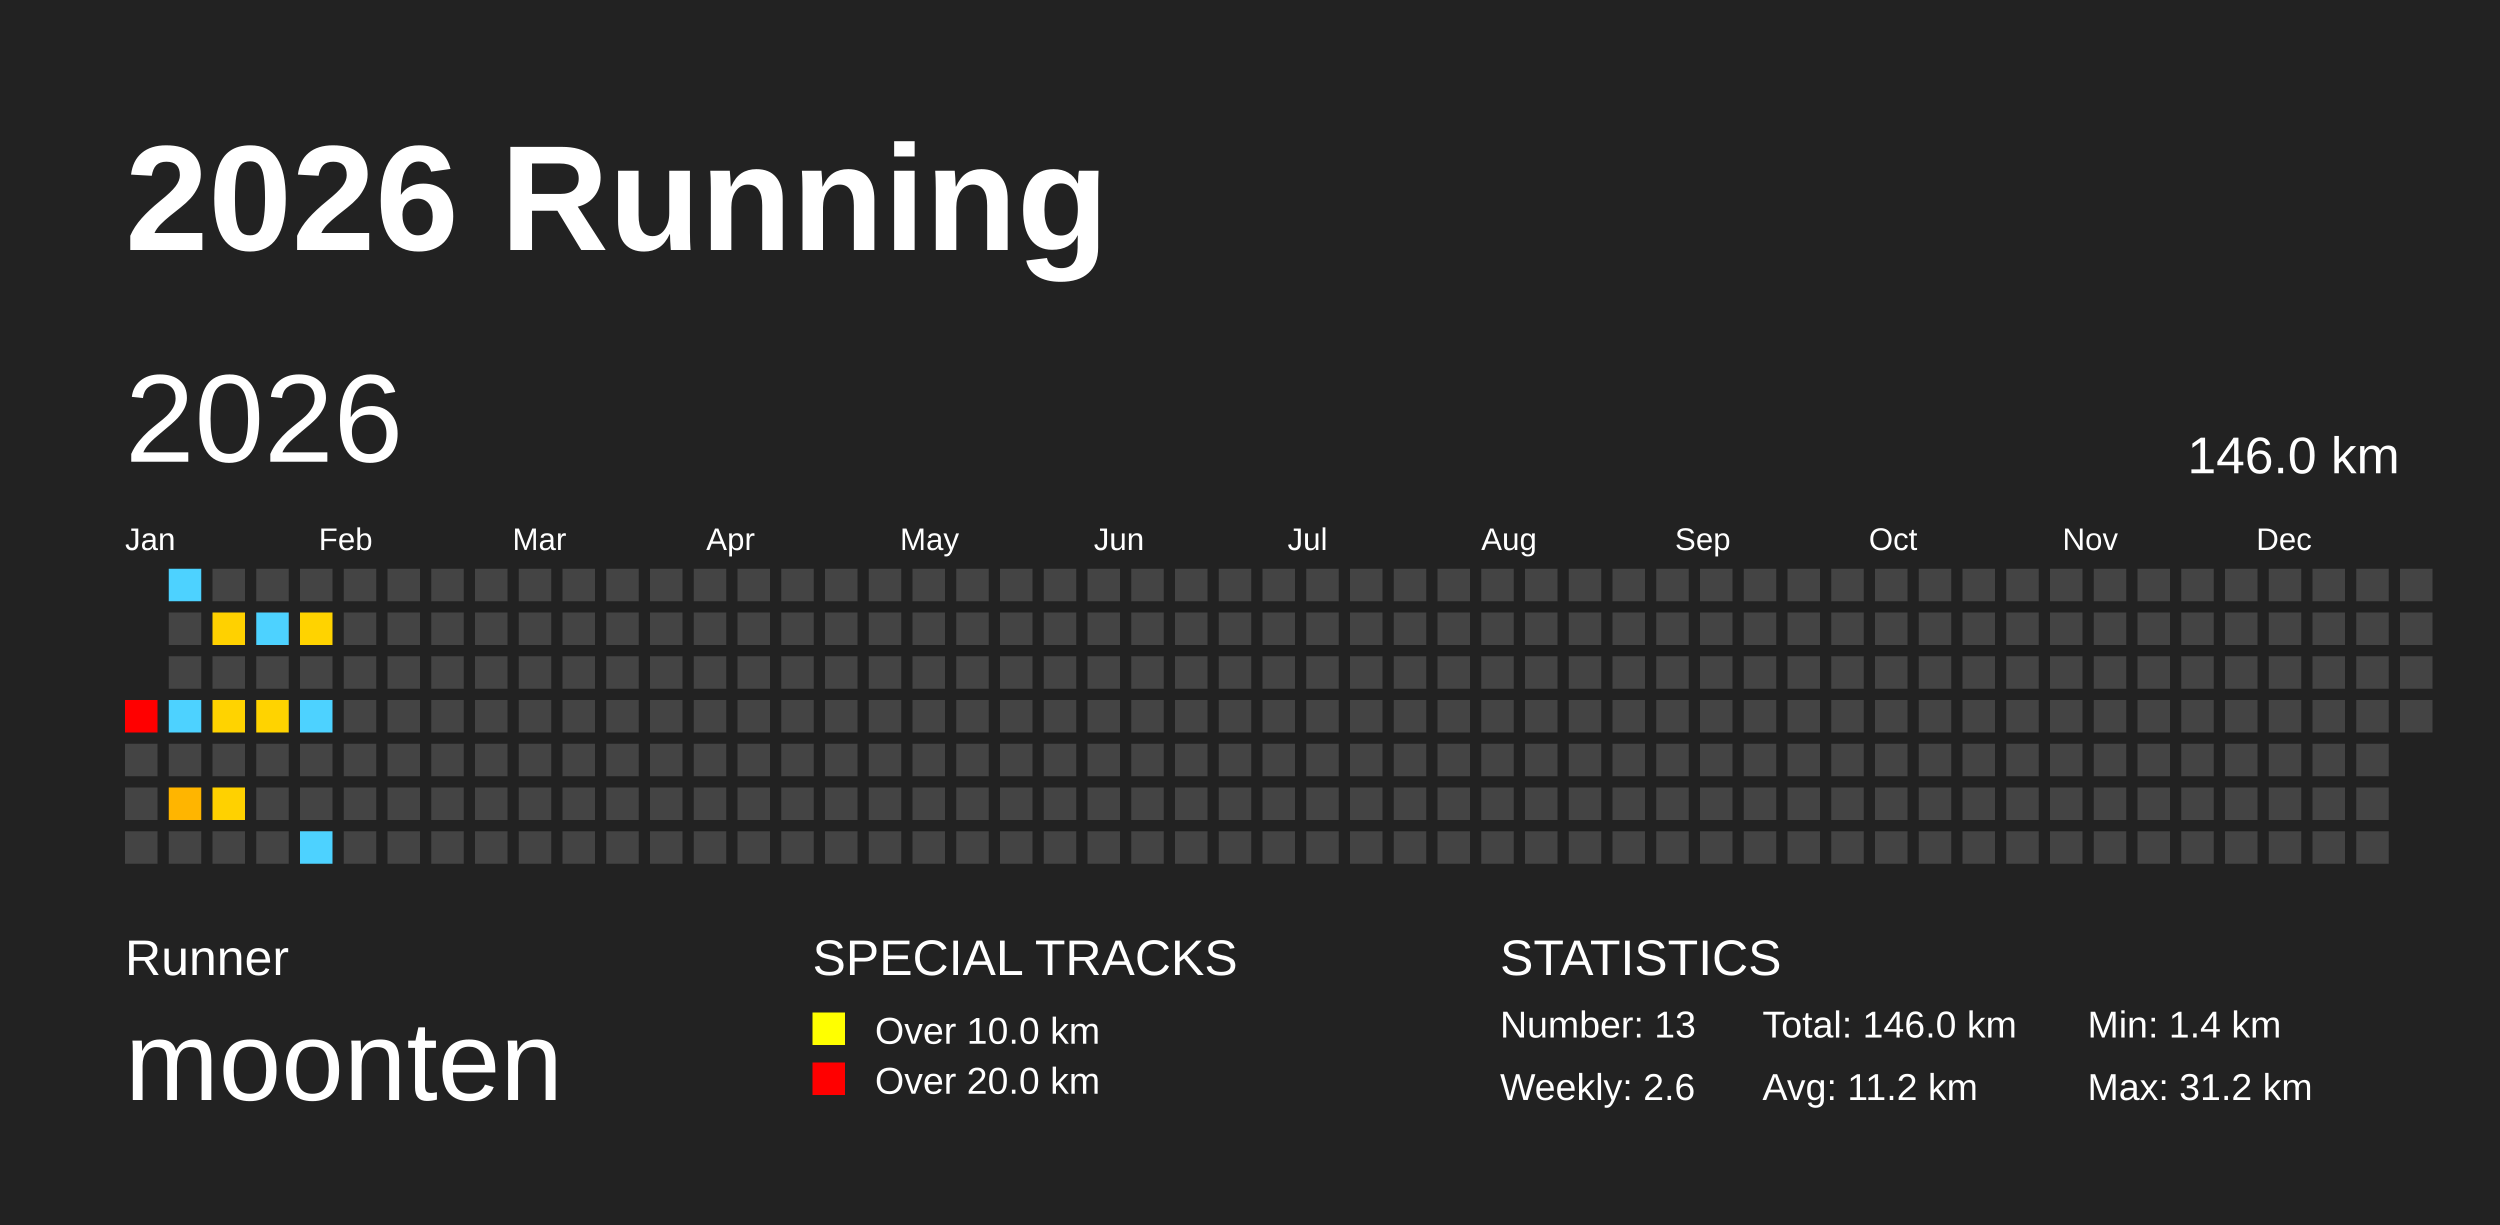
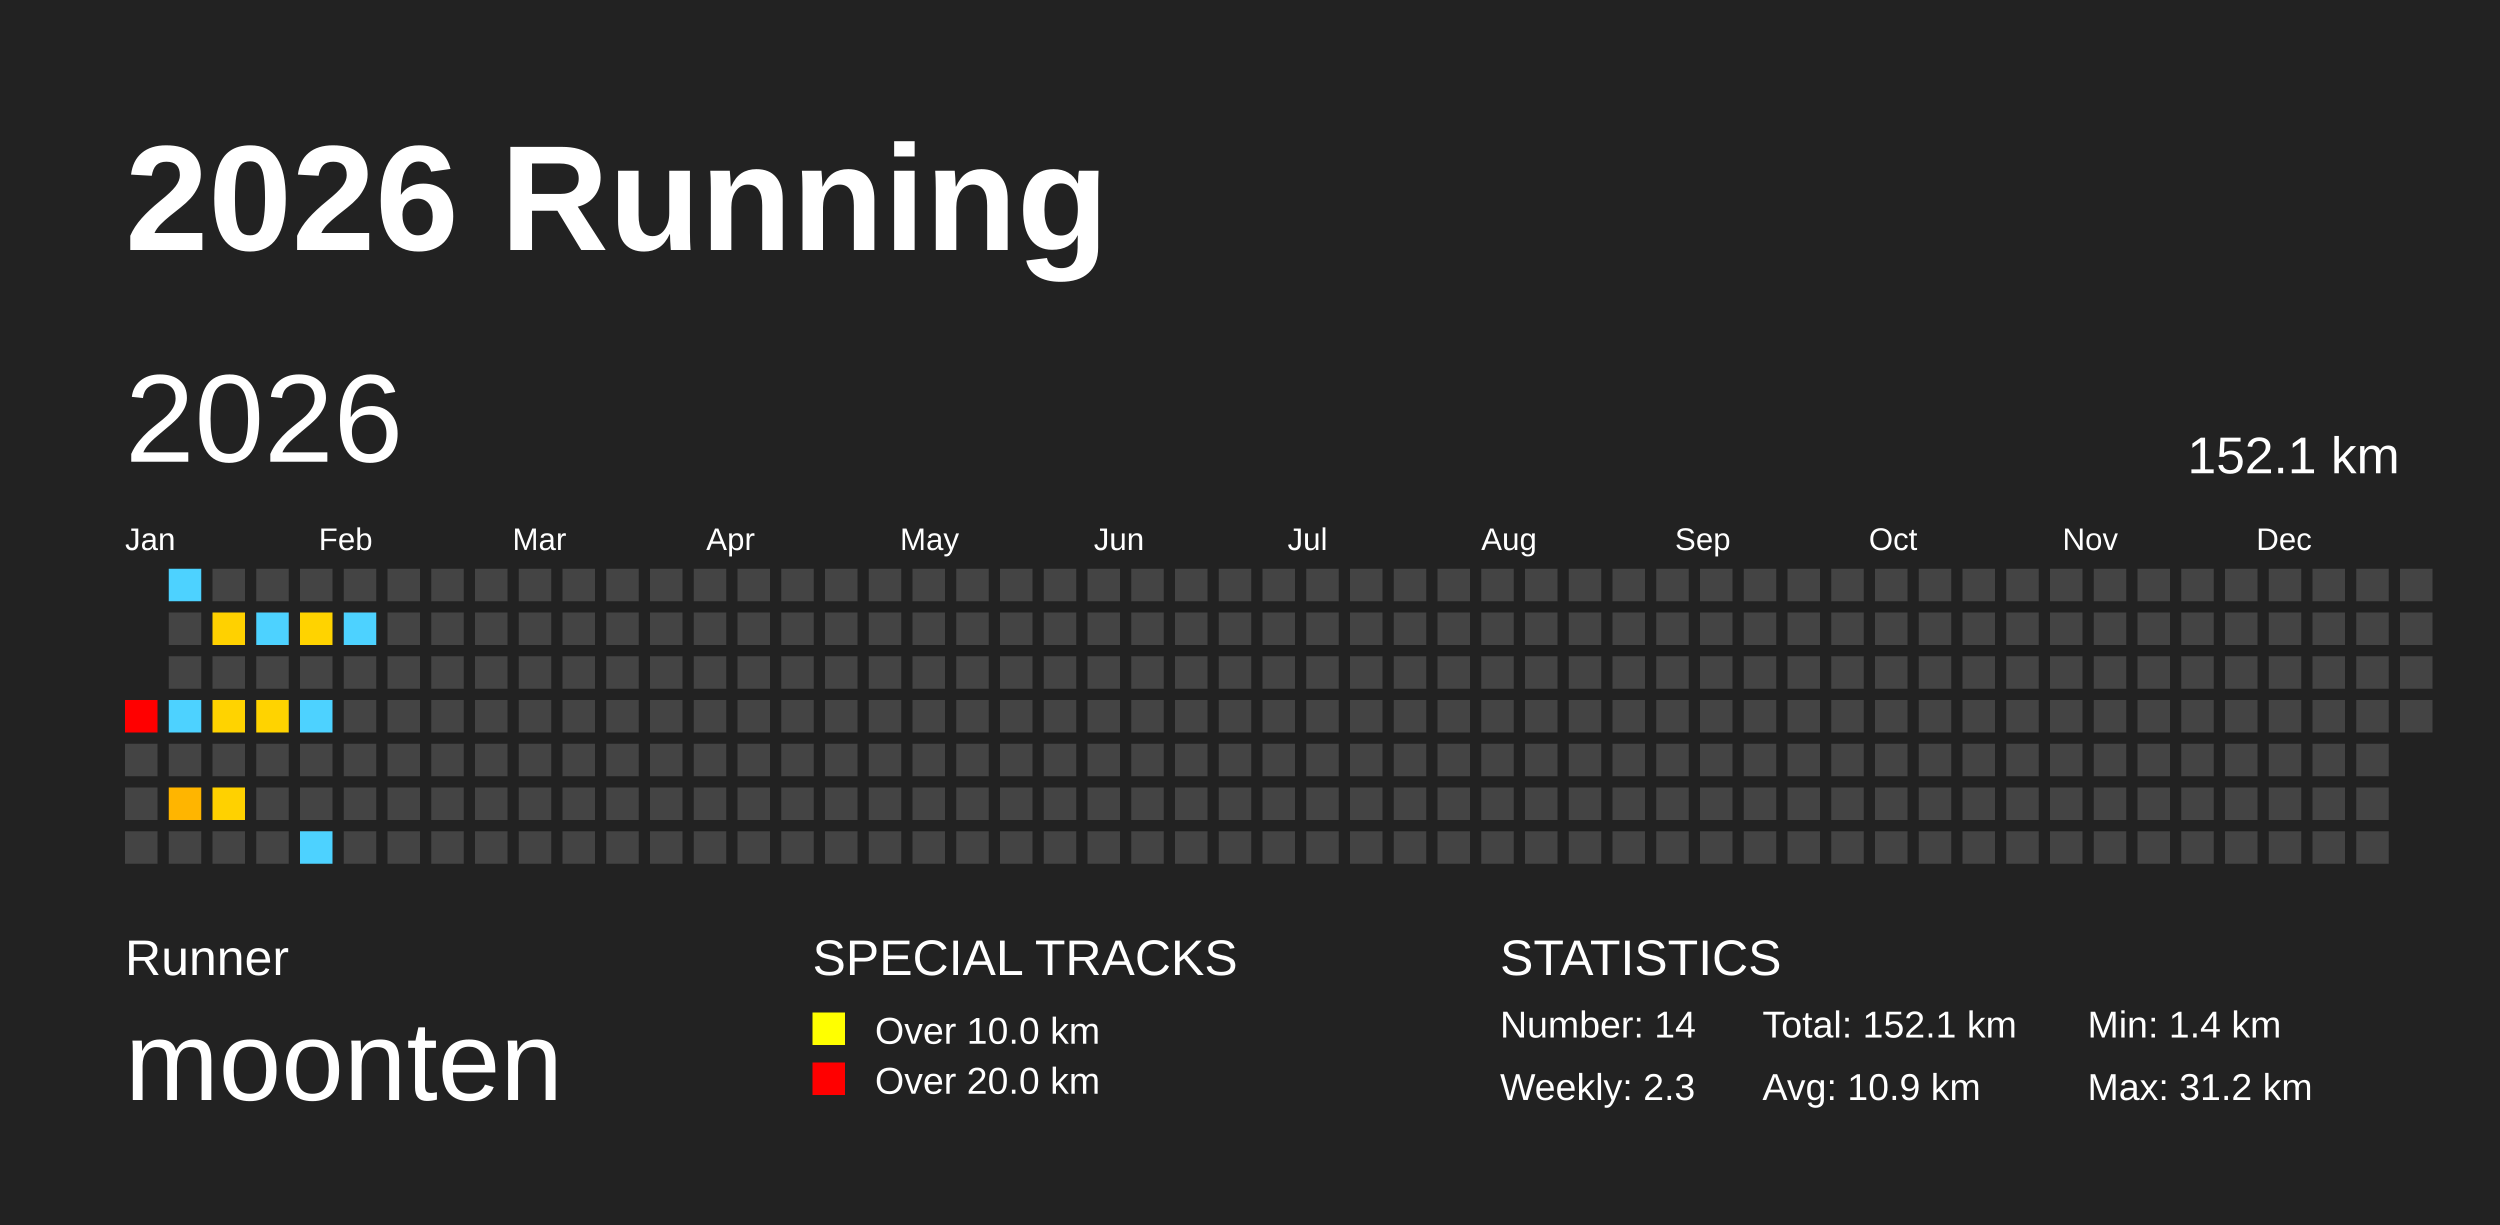
<svg xmlns="http://www.w3.org/2000/svg" baseProfile="full" height="98mm" version="1.1" viewBox="0,0,200,98" width="200mm">
  <defs />
  <rect fill="#222222" height="98" width="200" x="0" y="0" />
  <text fill="#FFFFFF" style="font-size:12px; font-family:Arial; font-weight:bold;" x="10" y="20">2026 Running</text>
  <text fill="#FFFFFF" style="font-size:4px; font-family:Arial" x="10" y="78">Runner</text>
  <text fill="#FFFFFF" style="font-size:9px; font-family:Arial" x="10" y="88">moonten</text>
  <text fill="#FFFFFF" style="font-size:4px; font-family:Arial" x="65" y="78">SPECIAL TRACKS</text>
  <rect fill="yellow" height="2.6" width="2.6" x="65" y="81" />
  <text fill="#FFFFFF" style="font-size:3px; font-family:Arial" x="70" y="83.5">Over 10.0 km</text>
  <rect fill="red" height="2.6" width="2.6" x="65" y="85" />
  <text fill="#FFFFFF" style="font-size:3px; font-family:Arial" x="70" y="87.5">Over 20.0 km</text>
  <text fill="#FFFFFF" style="font-size:4px; font-family:Arial" x="120" y="78">STATISTICS</text>
-   <text fill="#FFFFFF" style="font-size:3px; font-family:Arial" x="120" y="83">Number: 13</text>
-   <text fill="#FFFFFF" style="font-size:3px; font-family:Arial" x="120" y="88">Weekly: 2.6</text>
-   <text fill="#FFFFFF" style="font-size:3px; font-family:Arial" x="141" y="83">Total: 146.0 km</text>
-   <text fill="#FFFFFF" style="font-size:3px; font-family:Arial" x="141" y="88">Avg: 11.2 km</text>
+   <text fill="#FFFFFF" style="font-size:3px; font-family:Arial" x="120" y="83">Number: 14</text>
+   <text fill="#FFFFFF" style="font-size:3px; font-family:Arial" x="120" y="88">Weekly: 2.3</text>
+   <text fill="#FFFFFF" style="font-size:3px; font-family:Arial" x="141" y="83">Total: 152.1 km</text>
+   <text fill="#FFFFFF" style="font-size:3px; font-family:Arial" x="141" y="88">Avg: 10.9 km</text>
  <text fill="#FFFFFF" style="font-size:3px; font-family:Arial" x="167" y="83">Min: 1.4 km</text>
  <text fill="#FFFFFF" style="font-size:3px; font-family:Arial" x="167" y="88">Max: 31.2 km</text>
  <text dominant-baseline="hanging" fill="#FFFFFF" style="font-size:10.0px; font-family:Arial;" x="10" y="30">2026</text>
-   <text dominant-baseline="hanging" fill="#FFFFFF" style="font-size:4.125px; font-family:Arial;" x="175" y="35">146.0 km</text>
+   <text dominant-baseline="hanging" fill="#FFFFFF" style="font-size:4.125px; font-family:Arial;" x="175" y="35">152.1 km</text>
  <text fill="#FFFFFF" style="font-size:2.5px; font-family:Arial" x="10.0" y="44">Jan</text>
  <text fill="#FFFFFF" style="font-size:2.5px; font-family:Arial" x="25.5" y="44">Feb</text>
  <text fill="#FFFFFF" style="font-size:2.5px; font-family:Arial" x="41.0" y="44">Mar</text>
  <text fill="#FFFFFF" style="font-size:2.5px; font-family:Arial" x="56.5" y="44">Apr</text>
  <text fill="#FFFFFF" style="font-size:2.5px; font-family:Arial" x="72.0" y="44">May</text>
  <text fill="#FFFFFF" style="font-size:2.5px; font-family:Arial" x="87.5" y="44">Jun</text>
  <text fill="#FFFFFF" style="font-size:2.5px; font-family:Arial" x="103.0" y="44">Jul</text>
  <text fill="#FFFFFF" style="font-size:2.5px; font-family:Arial" x="118.5" y="44">Aug</text>
  <text fill="#FFFFFF" style="font-size:2.5px; font-family:Arial" x="134.0" y="44">Sep</text>
  <text fill="#FFFFFF" style="font-size:2.5px; font-family:Arial" x="149.5" y="44">Oct</text>
  <text fill="#FFFFFF" style="font-size:2.5px; font-family:Arial" x="165.0" y="44">Nov</text>
  <text fill="#FFFFFF" style="font-size:2.5px; font-family:Arial" x="180.5" y="44">Dec</text>
  <rect fill="red" height="2.6" width="2.6" x="10.0" y="56.0" />
  <rect fill="#444444" height="2.6" width="2.6" x="10.0" y="59.5" />
  <rect fill="#444444" height="2.6" width="2.6" x="10.0" y="63.0" />
  <rect fill="#444444" height="2.6" width="2.6" x="10.0" y="66.5" />
  <rect fill="#4dd2ff" height="2.6" width="2.6" x="13.5" y="45.5" />
  <rect fill="#444444" height="2.6" width="2.6" x="13.5" y="49.0" />
  <rect fill="#444444" height="2.6" width="2.6" x="13.5" y="52.5" />
  <rect fill="#4dd2ff" height="2.6" width="2.6" x="13.5" y="56.0" />
  <rect fill="#444444" height="2.6" width="2.6" x="13.5" y="59.5" />
  <rect fill="#ffb500" height="2.6" width="2.6" x="13.5" y="63.0" />
  <rect fill="#444444" height="2.6" width="2.6" x="13.5" y="66.5" />
  <rect fill="#444444" height="2.6" width="2.6" x="17.0" y="45.5" />
  <rect fill="#ffd100" height="2.6" width="2.6" x="17.0" y="49.0" />
  <rect fill="#444444" height="2.6" width="2.6" x="17.0" y="52.5" />
  <rect fill="#ffd300" height="2.6" width="2.6" x="17.0" y="56.0" />
  <rect fill="#444444" height="2.6" width="2.6" x="17.0" y="59.5" />
  <rect fill="#ffd100" height="2.6" width="2.6" x="17.0" y="63.0" />
  <rect fill="#444444" height="2.6" width="2.6" x="17.0" y="66.5" />
  <rect fill="#444444" height="2.6" width="2.6" x="20.5" y="45.5" />
  <rect fill="#4dd2ff" height="2.6" width="2.6" x="20.5" y="49.0" />
  <rect fill="#444444" height="2.6" width="2.6" x="20.5" y="52.5" />
  <rect fill="#ffd300" height="2.6" width="2.6" x="20.5" y="56.0" />
  <rect fill="#444444" height="2.6" width="2.6" x="20.5" y="59.5" />
  <rect fill="#444444" height="2.6" width="2.6" x="20.5" y="63.0" />
  <rect fill="#444444" height="2.6" width="2.6" x="20.5" y="66.5" />
  <rect fill="#444444" height="2.6" width="2.6" x="24.0" y="45.5" />
  <rect fill="#ffd300" height="2.6" width="2.6" x="24.0" y="49.0" />
  <rect fill="#444444" height="2.6" width="2.6" x="24.0" y="52.5" />
  <rect fill="#4dd2ff" height="2.6" width="2.6" x="24.0" y="56.0" />
  <rect fill="#444444" height="2.6" width="2.6" x="24.0" y="59.5" />
  <rect fill="#444444" height="2.6" width="2.6" x="24.0" y="63.0" />
  <rect fill="#4dd2ff" height="2.6" width="2.6" x="24.0" y="66.5" />
  <rect fill="#444444" height="2.6" width="2.6" x="27.5" y="45.5" />
-   <rect fill="#444444" height="2.6" width="2.6" x="27.5" y="49.0" />
+   <rect fill="#4dd2ff" height="2.6" width="2.6" x="27.5" y="49.0" />
  <rect fill="#444444" height="2.6" width="2.6" x="27.5" y="52.5" />
  <rect fill="#444444" height="2.6" width="2.6" x="27.5" y="56.0" />
  <rect fill="#444444" height="2.6" width="2.6" x="27.5" y="59.5" />
  <rect fill="#444444" height="2.6" width="2.6" x="27.5" y="63.0" />
  <rect fill="#444444" height="2.6" width="2.6" x="27.5" y="66.5" />
  <rect fill="#444444" height="2.6" width="2.6" x="31.0" y="45.5" />
  <rect fill="#444444" height="2.6" width="2.6" x="31.0" y="49.0" />
  <rect fill="#444444" height="2.6" width="2.6" x="31.0" y="52.5" />
  <rect fill="#444444" height="2.6" width="2.6" x="31.0" y="56.0" />
  <rect fill="#444444" height="2.6" width="2.6" x="31.0" y="59.5" />
  <rect fill="#444444" height="2.6" width="2.6" x="31.0" y="63.0" />
  <rect fill="#444444" height="2.6" width="2.6" x="31.0" y="66.5" />
  <rect fill="#444444" height="2.6" width="2.6" x="34.5" y="45.5" />
  <rect fill="#444444" height="2.6" width="2.6" x="34.5" y="49.0" />
  <rect fill="#444444" height="2.6" width="2.6" x="34.5" y="52.5" />
  <rect fill="#444444" height="2.6" width="2.6" x="34.5" y="56.0" />
  <rect fill="#444444" height="2.6" width="2.6" x="34.5" y="59.5" />
  <rect fill="#444444" height="2.6" width="2.6" x="34.5" y="63.0" />
  <rect fill="#444444" height="2.6" width="2.6" x="34.5" y="66.5" />
  <rect fill="#444444" height="2.6" width="2.6" x="38.0" y="45.5" />
  <rect fill="#444444" height="2.6" width="2.6" x="38.0" y="49.0" />
  <rect fill="#444444" height="2.6" width="2.6" x="38.0" y="52.5" />
  <rect fill="#444444" height="2.6" width="2.6" x="38.0" y="56.0" />
  <rect fill="#444444" height="2.6" width="2.6" x="38.0" y="59.5" />
  <rect fill="#444444" height="2.6" width="2.6" x="38.0" y="63.0" />
  <rect fill="#444444" height="2.6" width="2.6" x="38.0" y="66.5" />
  <rect fill="#444444" height="2.6" width="2.6" x="41.5" y="45.5" />
  <rect fill="#444444" height="2.6" width="2.6" x="41.5" y="49.0" />
  <rect fill="#444444" height="2.6" width="2.6" x="41.5" y="52.5" />
  <rect fill="#444444" height="2.6" width="2.6" x="41.5" y="56.0" />
  <rect fill="#444444" height="2.6" width="2.6" x="41.5" y="59.5" />
  <rect fill="#444444" height="2.6" width="2.6" x="41.5" y="63.0" />
  <rect fill="#444444" height="2.6" width="2.6" x="41.5" y="66.5" />
  <rect fill="#444444" height="2.6" width="2.6" x="45.0" y="45.5" />
  <rect fill="#444444" height="2.6" width="2.6" x="45.0" y="49.0" />
  <rect fill="#444444" height="2.6" width="2.6" x="45.0" y="52.5" />
  <rect fill="#444444" height="2.6" width="2.6" x="45.0" y="56.0" />
  <rect fill="#444444" height="2.6" width="2.6" x="45.0" y="59.5" />
  <rect fill="#444444" height="2.6" width="2.6" x="45.0" y="63.0" />
  <rect fill="#444444" height="2.6" width="2.6" x="45.0" y="66.5" />
  <rect fill="#444444" height="2.6" width="2.6" x="48.5" y="45.5" />
  <rect fill="#444444" height="2.6" width="2.6" x="48.5" y="49.0" />
  <rect fill="#444444" height="2.6" width="2.6" x="48.5" y="52.5" />
  <rect fill="#444444" height="2.6" width="2.6" x="48.5" y="56.0" />
  <rect fill="#444444" height="2.6" width="2.6" x="48.5" y="59.5" />
  <rect fill="#444444" height="2.6" width="2.6" x="48.5" y="63.0" />
  <rect fill="#444444" height="2.6" width="2.6" x="48.5" y="66.5" />
  <rect fill="#444444" height="2.6" width="2.6" x="52.0" y="45.5" />
  <rect fill="#444444" height="2.6" width="2.6" x="52.0" y="49.0" />
  <rect fill="#444444" height="2.6" width="2.6" x="52.0" y="52.5" />
  <rect fill="#444444" height="2.6" width="2.6" x="52.0" y="56.0" />
  <rect fill="#444444" height="2.6" width="2.6" x="52.0" y="59.5" />
  <rect fill="#444444" height="2.6" width="2.6" x="52.0" y="63.0" />
  <rect fill="#444444" height="2.6" width="2.6" x="52.0" y="66.5" />
  <rect fill="#444444" height="2.6" width="2.6" x="55.5" y="45.5" />
  <rect fill="#444444" height="2.6" width="2.6" x="55.5" y="49.0" />
  <rect fill="#444444" height="2.6" width="2.6" x="55.5" y="52.5" />
  <rect fill="#444444" height="2.6" width="2.6" x="55.5" y="56.0" />
  <rect fill="#444444" height="2.6" width="2.6" x="55.5" y="59.5" />
  <rect fill="#444444" height="2.6" width="2.6" x="55.5" y="63.0" />
  <rect fill="#444444" height="2.6" width="2.6" x="55.5" y="66.5" />
  <rect fill="#444444" height="2.6" width="2.6" x="59.0" y="45.5" />
  <rect fill="#444444" height="2.6" width="2.6" x="59.0" y="49.0" />
  <rect fill="#444444" height="2.6" width="2.6" x="59.0" y="52.5" />
  <rect fill="#444444" height="2.6" width="2.6" x="59.0" y="56.0" />
  <rect fill="#444444" height="2.6" width="2.6" x="59.0" y="59.5" />
  <rect fill="#444444" height="2.6" width="2.6" x="59.0" y="63.0" />
  <rect fill="#444444" height="2.6" width="2.6" x="59.0" y="66.5" />
  <rect fill="#444444" height="2.6" width="2.6" x="62.5" y="45.5" />
  <rect fill="#444444" height="2.6" width="2.6" x="62.5" y="49.0" />
  <rect fill="#444444" height="2.6" width="2.6" x="62.5" y="52.5" />
  <rect fill="#444444" height="2.6" width="2.6" x="62.5" y="56.0" />
  <rect fill="#444444" height="2.6" width="2.6" x="62.5" y="59.5" />
  <rect fill="#444444" height="2.6" width="2.6" x="62.5" y="63.0" />
  <rect fill="#444444" height="2.6" width="2.6" x="62.5" y="66.5" />
  <rect fill="#444444" height="2.6" width="2.6" x="66.0" y="45.5" />
  <rect fill="#444444" height="2.6" width="2.6" x="66.0" y="49.0" />
  <rect fill="#444444" height="2.6" width="2.6" x="66.0" y="52.5" />
  <rect fill="#444444" height="2.6" width="2.6" x="66.0" y="56.0" />
  <rect fill="#444444" height="2.6" width="2.6" x="66.0" y="59.5" />
  <rect fill="#444444" height="2.6" width="2.6" x="66.0" y="63.0" />
  <rect fill="#444444" height="2.6" width="2.6" x="66.0" y="66.5" />
  <rect fill="#444444" height="2.6" width="2.6" x="69.5" y="45.5" />
  <rect fill="#444444" height="2.6" width="2.6" x="69.5" y="49.0" />
  <rect fill="#444444" height="2.6" width="2.6" x="69.5" y="52.5" />
  <rect fill="#444444" height="2.6" width="2.6" x="69.5" y="56.0" />
  <rect fill="#444444" height="2.6" width="2.6" x="69.5" y="59.5" />
  <rect fill="#444444" height="2.6" width="2.6" x="69.5" y="63.0" />
  <rect fill="#444444" height="2.6" width="2.6" x="69.5" y="66.5" />
  <rect fill="#444444" height="2.6" width="2.6" x="73.0" y="45.5" />
  <rect fill="#444444" height="2.6" width="2.6" x="73.0" y="49.0" />
  <rect fill="#444444" height="2.6" width="2.6" x="73.0" y="52.5" />
  <rect fill="#444444" height="2.6" width="2.6" x="73.0" y="56.0" />
  <rect fill="#444444" height="2.6" width="2.6" x="73.0" y="59.5" />
  <rect fill="#444444" height="2.6" width="2.6" x="73.0" y="63.0" />
  <rect fill="#444444" height="2.6" width="2.6" x="73.0" y="66.5" />
  <rect fill="#444444" height="2.6" width="2.6" x="76.5" y="45.5" />
  <rect fill="#444444" height="2.6" width="2.6" x="76.5" y="49.0" />
  <rect fill="#444444" height="2.6" width="2.6" x="76.5" y="52.5" />
  <rect fill="#444444" height="2.6" width="2.6" x="76.5" y="56.0" />
  <rect fill="#444444" height="2.6" width="2.6" x="76.5" y="59.5" />
  <rect fill="#444444" height="2.6" width="2.6" x="76.5" y="63.0" />
  <rect fill="#444444" height="2.6" width="2.6" x="76.5" y="66.5" />
  <rect fill="#444444" height="2.6" width="2.6" x="80.0" y="45.5" />
  <rect fill="#444444" height="2.6" width="2.6" x="80.0" y="49.0" />
  <rect fill="#444444" height="2.6" width="2.6" x="80.0" y="52.5" />
  <rect fill="#444444" height="2.6" width="2.6" x="80.0" y="56.0" />
  <rect fill="#444444" height="2.6" width="2.6" x="80.0" y="59.5" />
  <rect fill="#444444" height="2.6" width="2.6" x="80.0" y="63.0" />
  <rect fill="#444444" height="2.6" width="2.6" x="80.0" y="66.5" />
  <rect fill="#444444" height="2.6" width="2.6" x="83.5" y="45.5" />
  <rect fill="#444444" height="2.6" width="2.6" x="83.5" y="49.0" />
  <rect fill="#444444" height="2.6" width="2.6" x="83.5" y="52.5" />
  <rect fill="#444444" height="2.6" width="2.6" x="83.5" y="56.0" />
  <rect fill="#444444" height="2.6" width="2.6" x="83.5" y="59.5" />
  <rect fill="#444444" height="2.6" width="2.6" x="83.5" y="63.0" />
  <rect fill="#444444" height="2.6" width="2.6" x="83.5" y="66.5" />
  <rect fill="#444444" height="2.6" width="2.6" x="87.0" y="45.5" />
  <rect fill="#444444" height="2.6" width="2.6" x="87.0" y="49.0" />
  <rect fill="#444444" height="2.6" width="2.6" x="87.0" y="52.5" />
  <rect fill="#444444" height="2.6" width="2.6" x="87.0" y="56.0" />
  <rect fill="#444444" height="2.6" width="2.6" x="87.0" y="59.5" />
  <rect fill="#444444" height="2.6" width="2.6" x="87.0" y="63.0" />
  <rect fill="#444444" height="2.6" width="2.6" x="87.0" y="66.5" />
  <rect fill="#444444" height="2.6" width="2.6" x="90.5" y="45.5" />
  <rect fill="#444444" height="2.6" width="2.6" x="90.5" y="49.0" />
  <rect fill="#444444" height="2.6" width="2.6" x="90.5" y="52.5" />
  <rect fill="#444444" height="2.6" width="2.6" x="90.5" y="56.0" />
  <rect fill="#444444" height="2.6" width="2.6" x="90.5" y="59.5" />
  <rect fill="#444444" height="2.6" width="2.6" x="90.5" y="63.0" />
  <rect fill="#444444" height="2.6" width="2.6" x="90.5" y="66.5" />
  <rect fill="#444444" height="2.6" width="2.6" x="94.0" y="45.5" />
  <rect fill="#444444" height="2.6" width="2.6" x="94.0" y="49.0" />
  <rect fill="#444444" height="2.6" width="2.6" x="94.0" y="52.5" />
  <rect fill="#444444" height="2.6" width="2.6" x="94.0" y="56.0" />
  <rect fill="#444444" height="2.6" width="2.6" x="94.0" y="59.5" />
  <rect fill="#444444" height="2.6" width="2.6" x="94.0" y="63.0" />
  <rect fill="#444444" height="2.6" width="2.6" x="94.0" y="66.5" />
  <rect fill="#444444" height="2.6" width="2.6" x="97.5" y="45.5" />
  <rect fill="#444444" height="2.6" width="2.6" x="97.5" y="49.0" />
  <rect fill="#444444" height="2.6" width="2.6" x="97.5" y="52.5" />
  <rect fill="#444444" height="2.6" width="2.6" x="97.5" y="56.0" />
  <rect fill="#444444" height="2.6" width="2.6" x="97.5" y="59.5" />
  <rect fill="#444444" height="2.6" width="2.6" x="97.5" y="63.0" />
  <rect fill="#444444" height="2.6" width="2.6" x="97.5" y="66.5" />
  <rect fill="#444444" height="2.6" width="2.6" x="101.0" y="45.5" />
  <rect fill="#444444" height="2.6" width="2.6" x="101.0" y="49.0" />
  <rect fill="#444444" height="2.6" width="2.6" x="101.0" y="52.5" />
  <rect fill="#444444" height="2.6" width="2.6" x="101.0" y="56.0" />
  <rect fill="#444444" height="2.6" width="2.6" x="101.0" y="59.5" />
  <rect fill="#444444" height="2.6" width="2.6" x="101.0" y="63.0" />
  <rect fill="#444444" height="2.6" width="2.6" x="101.0" y="66.5" />
  <rect fill="#444444" height="2.6" width="2.6" x="104.5" y="45.5" />
  <rect fill="#444444" height="2.6" width="2.6" x="104.5" y="49.0" />
  <rect fill="#444444" height="2.6" width="2.6" x="104.5" y="52.5" />
  <rect fill="#444444" height="2.6" width="2.6" x="104.5" y="56.0" />
  <rect fill="#444444" height="2.6" width="2.6" x="104.5" y="59.5" />
  <rect fill="#444444" height="2.6" width="2.6" x="104.5" y="63.0" />
  <rect fill="#444444" height="2.6" width="2.6" x="104.5" y="66.5" />
  <rect fill="#444444" height="2.6" width="2.6" x="108.0" y="45.5" />
  <rect fill="#444444" height="2.6" width="2.6" x="108.0" y="49.0" />
  <rect fill="#444444" height="2.6" width="2.6" x="108.0" y="52.5" />
  <rect fill="#444444" height="2.6" width="2.6" x="108.0" y="56.0" />
  <rect fill="#444444" height="2.6" width="2.6" x="108.0" y="59.5" />
  <rect fill="#444444" height="2.6" width="2.6" x="108.0" y="63.0" />
  <rect fill="#444444" height="2.6" width="2.6" x="108.0" y="66.5" />
  <rect fill="#444444" height="2.6" width="2.6" x="111.5" y="45.5" />
  <rect fill="#444444" height="2.6" width="2.6" x="111.5" y="49.0" />
  <rect fill="#444444" height="2.6" width="2.6" x="111.5" y="52.5" />
  <rect fill="#444444" height="2.6" width="2.6" x="111.5" y="56.0" />
  <rect fill="#444444" height="2.6" width="2.6" x="111.5" y="59.5" />
  <rect fill="#444444" height="2.6" width="2.6" x="111.5" y="63.0" />
  <rect fill="#444444" height="2.6" width="2.6" x="111.5" y="66.5" />
  <rect fill="#444444" height="2.6" width="2.6" x="115.0" y="45.5" />
  <rect fill="#444444" height="2.6" width="2.6" x="115.0" y="49.0" />
  <rect fill="#444444" height="2.6" width="2.6" x="115.0" y="52.5" />
  <rect fill="#444444" height="2.6" width="2.6" x="115.0" y="56.0" />
  <rect fill="#444444" height="2.6" width="2.6" x="115.0" y="59.5" />
  <rect fill="#444444" height="2.6" width="2.6" x="115.0" y="63.0" />
  <rect fill="#444444" height="2.6" width="2.6" x="115.0" y="66.5" />
  <rect fill="#444444" height="2.6" width="2.6" x="118.5" y="45.5" />
  <rect fill="#444444" height="2.6" width="2.6" x="118.5" y="49.0" />
  <rect fill="#444444" height="2.6" width="2.6" x="118.5" y="52.5" />
  <rect fill="#444444" height="2.6" width="2.6" x="118.5" y="56.0" />
  <rect fill="#444444" height="2.6" width="2.6" x="118.5" y="59.5" />
  <rect fill="#444444" height="2.6" width="2.6" x="118.5" y="63.0" />
  <rect fill="#444444" height="2.6" width="2.6" x="118.5" y="66.5" />
  <rect fill="#444444" height="2.6" width="2.6" x="122.0" y="45.5" />
  <rect fill="#444444" height="2.6" width="2.6" x="122.0" y="49.0" />
  <rect fill="#444444" height="2.6" width="2.6" x="122.0" y="52.5" />
  <rect fill="#444444" height="2.6" width="2.6" x="122.0" y="56.0" />
  <rect fill="#444444" height="2.6" width="2.6" x="122.0" y="59.5" />
  <rect fill="#444444" height="2.6" width="2.6" x="122.0" y="63.0" />
  <rect fill="#444444" height="2.6" width="2.6" x="122.0" y="66.5" />
  <rect fill="#444444" height="2.6" width="2.6" x="125.5" y="45.5" />
  <rect fill="#444444" height="2.6" width="2.6" x="125.5" y="49.0" />
  <rect fill="#444444" height="2.6" width="2.6" x="125.5" y="52.5" />
  <rect fill="#444444" height="2.6" width="2.6" x="125.5" y="56.0" />
  <rect fill="#444444" height="2.6" width="2.6" x="125.5" y="59.5" />
  <rect fill="#444444" height="2.6" width="2.6" x="125.5" y="63.0" />
  <rect fill="#444444" height="2.6" width="2.6" x="125.5" y="66.5" />
  <rect fill="#444444" height="2.6" width="2.6" x="129.0" y="45.5" />
  <rect fill="#444444" height="2.6" width="2.6" x="129.0" y="49.0" />
  <rect fill="#444444" height="2.6" width="2.6" x="129.0" y="52.5" />
  <rect fill="#444444" height="2.6" width="2.6" x="129.0" y="56.0" />
  <rect fill="#444444" height="2.6" width="2.6" x="129.0" y="59.5" />
  <rect fill="#444444" height="2.6" width="2.6" x="129.0" y="63.0" />
  <rect fill="#444444" height="2.6" width="2.6" x="129.0" y="66.5" />
  <rect fill="#444444" height="2.6" width="2.6" x="132.5" y="45.5" />
  <rect fill="#444444" height="2.6" width="2.6" x="132.5" y="49.0" />
  <rect fill="#444444" height="2.6" width="2.6" x="132.5" y="52.5" />
  <rect fill="#444444" height="2.6" width="2.6" x="132.5" y="56.0" />
  <rect fill="#444444" height="2.6" width="2.6" x="132.5" y="59.5" />
  <rect fill="#444444" height="2.6" width="2.6" x="132.5" y="63.0" />
  <rect fill="#444444" height="2.6" width="2.6" x="132.5" y="66.5" />
  <rect fill="#444444" height="2.6" width="2.6" x="136.0" y="45.5" />
  <rect fill="#444444" height="2.6" width="2.6" x="136.0" y="49.0" />
  <rect fill="#444444" height="2.6" width="2.6" x="136.0" y="52.5" />
  <rect fill="#444444" height="2.6" width="2.6" x="136.0" y="56.0" />
  <rect fill="#444444" height="2.6" width="2.6" x="136.0" y="59.5" />
  <rect fill="#444444" height="2.6" width="2.6" x="136.0" y="63.0" />
  <rect fill="#444444" height="2.6" width="2.6" x="136.0" y="66.5" />
  <rect fill="#444444" height="2.6" width="2.6" x="139.5" y="45.5" />
  <rect fill="#444444" height="2.6" width="2.6" x="139.5" y="49.0" />
  <rect fill="#444444" height="2.6" width="2.6" x="139.5" y="52.5" />
  <rect fill="#444444" height="2.6" width="2.6" x="139.5" y="56.0" />
  <rect fill="#444444" height="2.6" width="2.6" x="139.5" y="59.5" />
  <rect fill="#444444" height="2.6" width="2.6" x="139.5" y="63.0" />
  <rect fill="#444444" height="2.6" width="2.6" x="139.5" y="66.5" />
  <rect fill="#444444" height="2.6" width="2.6" x="143.0" y="45.5" />
  <rect fill="#444444" height="2.6" width="2.6" x="143.0" y="49.0" />
  <rect fill="#444444" height="2.6" width="2.6" x="143.0" y="52.5" />
  <rect fill="#444444" height="2.6" width="2.6" x="143.0" y="56.0" />
  <rect fill="#444444" height="2.6" width="2.6" x="143.0" y="59.5" />
  <rect fill="#444444" height="2.6" width="2.6" x="143.0" y="63.0" />
  <rect fill="#444444" height="2.6" width="2.6" x="143.0" y="66.5" />
  <rect fill="#444444" height="2.6" width="2.6" x="146.5" y="45.5" />
  <rect fill="#444444" height="2.6" width="2.6" x="146.5" y="49.0" />
  <rect fill="#444444" height="2.6" width="2.6" x="146.5" y="52.5" />
  <rect fill="#444444" height="2.6" width="2.6" x="146.5" y="56.0" />
  <rect fill="#444444" height="2.6" width="2.6" x="146.5" y="59.5" />
  <rect fill="#444444" height="2.6" width="2.6" x="146.5" y="63.0" />
  <rect fill="#444444" height="2.6" width="2.6" x="146.5" y="66.5" />
  <rect fill="#444444" height="2.6" width="2.6" x="150.0" y="45.5" />
  <rect fill="#444444" height="2.6" width="2.6" x="150.0" y="49.0" />
  <rect fill="#444444" height="2.6" width="2.6" x="150.0" y="52.5" />
  <rect fill="#444444" height="2.6" width="2.6" x="150.0" y="56.0" />
  <rect fill="#444444" height="2.6" width="2.6" x="150.0" y="59.5" />
  <rect fill="#444444" height="2.6" width="2.6" x="150.0" y="63.0" />
  <rect fill="#444444" height="2.6" width="2.6" x="150.0" y="66.5" />
  <rect fill="#444444" height="2.6" width="2.6" x="153.5" y="45.5" />
  <rect fill="#444444" height="2.6" width="2.6" x="153.5" y="49.0" />
  <rect fill="#444444" height="2.6" width="2.6" x="153.5" y="52.5" />
  <rect fill="#444444" height="2.6" width="2.6" x="153.5" y="56.0" />
  <rect fill="#444444" height="2.6" width="2.6" x="153.5" y="59.5" />
  <rect fill="#444444" height="2.6" width="2.6" x="153.5" y="63.0" />
  <rect fill="#444444" height="2.6" width="2.6" x="153.5" y="66.5" />
  <rect fill="#444444" height="2.6" width="2.6" x="157.0" y="45.5" />
  <rect fill="#444444" height="2.6" width="2.6" x="157.0" y="49.0" />
  <rect fill="#444444" height="2.6" width="2.6" x="157.0" y="52.5" />
  <rect fill="#444444" height="2.6" width="2.6" x="157.0" y="56.0" />
  <rect fill="#444444" height="2.6" width="2.6" x="157.0" y="59.5" />
  <rect fill="#444444" height="2.6" width="2.6" x="157.0" y="63.0" />
  <rect fill="#444444" height="2.6" width="2.6" x="157.0" y="66.5" />
  <rect fill="#444444" height="2.6" width="2.6" x="160.5" y="45.5" />
  <rect fill="#444444" height="2.6" width="2.6" x="160.5" y="49.0" />
  <rect fill="#444444" height="2.6" width="2.6" x="160.5" y="52.5" />
  <rect fill="#444444" height="2.6" width="2.6" x="160.5" y="56.0" />
  <rect fill="#444444" height="2.6" width="2.6" x="160.5" y="59.5" />
  <rect fill="#444444" height="2.6" width="2.6" x="160.5" y="63.0" />
  <rect fill="#444444" height="2.6" width="2.6" x="160.5" y="66.5" />
  <rect fill="#444444" height="2.6" width="2.6" x="164.0" y="45.5" />
  <rect fill="#444444" height="2.6" width="2.6" x="164.0" y="49.0" />
  <rect fill="#444444" height="2.6" width="2.6" x="164.0" y="52.5" />
  <rect fill="#444444" height="2.6" width="2.6" x="164.0" y="56.0" />
  <rect fill="#444444" height="2.6" width="2.6" x="164.0" y="59.5" />
  <rect fill="#444444" height="2.6" width="2.6" x="164.0" y="63.0" />
  <rect fill="#444444" height="2.6" width="2.6" x="164.0" y="66.5" />
  <rect fill="#444444" height="2.6" width="2.6" x="167.5" y="45.5" />
  <rect fill="#444444" height="2.6" width="2.6" x="167.5" y="49.0" />
  <rect fill="#444444" height="2.6" width="2.6" x="167.5" y="52.5" />
  <rect fill="#444444" height="2.6" width="2.6" x="167.5" y="56.0" />
  <rect fill="#444444" height="2.6" width="2.6" x="167.5" y="59.5" />
  <rect fill="#444444" height="2.6" width="2.6" x="167.5" y="63.0" />
  <rect fill="#444444" height="2.6" width="2.6" x="167.5" y="66.5" />
  <rect fill="#444444" height="2.6" width="2.6" x="171.0" y="45.5" />
  <rect fill="#444444" height="2.6" width="2.6" x="171.0" y="49.0" />
  <rect fill="#444444" height="2.6" width="2.6" x="171.0" y="52.5" />
  <rect fill="#444444" height="2.6" width="2.6" x="171.0" y="56.0" />
  <rect fill="#444444" height="2.6" width="2.6" x="171.0" y="59.5" />
  <rect fill="#444444" height="2.6" width="2.6" x="171.0" y="63.0" />
  <rect fill="#444444" height="2.6" width="2.6" x="171.0" y="66.5" />
  <rect fill="#444444" height="2.6" width="2.6" x="174.5" y="45.5" />
  <rect fill="#444444" height="2.6" width="2.6" x="174.5" y="49.0" />
  <rect fill="#444444" height="2.6" width="2.6" x="174.5" y="52.5" />
  <rect fill="#444444" height="2.6" width="2.6" x="174.5" y="56.0" />
  <rect fill="#444444" height="2.6" width="2.6" x="174.5" y="59.5" />
  <rect fill="#444444" height="2.6" width="2.6" x="174.5" y="63.0" />
  <rect fill="#444444" height="2.6" width="2.6" x="174.5" y="66.5" />
  <rect fill="#444444" height="2.6" width="2.6" x="178.0" y="45.5" />
  <rect fill="#444444" height="2.6" width="2.6" x="178.0" y="49.0" />
  <rect fill="#444444" height="2.6" width="2.6" x="178.0" y="52.5" />
  <rect fill="#444444" height="2.6" width="2.6" x="178.0" y="56.0" />
  <rect fill="#444444" height="2.6" width="2.6" x="178.0" y="59.5" />
  <rect fill="#444444" height="2.6" width="2.6" x="178.0" y="63.0" />
  <rect fill="#444444" height="2.6" width="2.6" x="178.0" y="66.5" />
  <rect fill="#444444" height="2.6" width="2.6" x="181.5" y="45.5" />
  <rect fill="#444444" height="2.6" width="2.6" x="181.5" y="49.0" />
  <rect fill="#444444" height="2.6" width="2.6" x="181.5" y="52.5" />
  <rect fill="#444444" height="2.6" width="2.6" x="181.5" y="56.0" />
  <rect fill="#444444" height="2.6" width="2.6" x="181.5" y="59.5" />
  <rect fill="#444444" height="2.6" width="2.6" x="181.5" y="63.0" />
  <rect fill="#444444" height="2.6" width="2.6" x="181.5" y="66.5" />
  <rect fill="#444444" height="2.6" width="2.6" x="185.0" y="45.5" />
  <rect fill="#444444" height="2.6" width="2.6" x="185.0" y="49.0" />
  <rect fill="#444444" height="2.6" width="2.6" x="185.0" y="52.5" />
  <rect fill="#444444" height="2.6" width="2.6" x="185.0" y="56.0" />
  <rect fill="#444444" height="2.6" width="2.6" x="185.0" y="59.5" />
  <rect fill="#444444" height="2.6" width="2.6" x="185.0" y="63.0" />
  <rect fill="#444444" height="2.6" width="2.6" x="185.0" y="66.5" />
  <rect fill="#444444" height="2.6" width="2.6" x="188.5" y="45.5" />
  <rect fill="#444444" height="2.6" width="2.6" x="188.5" y="49.0" />
  <rect fill="#444444" height="2.6" width="2.6" x="188.5" y="52.5" />
  <rect fill="#444444" height="2.6" width="2.6" x="188.5" y="56.0" />
  <rect fill="#444444" height="2.6" width="2.6" x="188.5" y="59.5" />
  <rect fill="#444444" height="2.6" width="2.6" x="188.5" y="63.0" />
  <rect fill="#444444" height="2.6" width="2.6" x="188.5" y="66.5" />
  <rect fill="#444444" height="2.6" width="2.6" x="192.0" y="45.5" />
  <rect fill="#444444" height="2.6" width="2.6" x="192.0" y="49.0" />
  <rect fill="#444444" height="2.6" width="2.6" x="192.0" y="52.5" />
  <rect fill="#444444" height="2.6" width="2.6" x="192.0" y="56.0" />
</svg>
